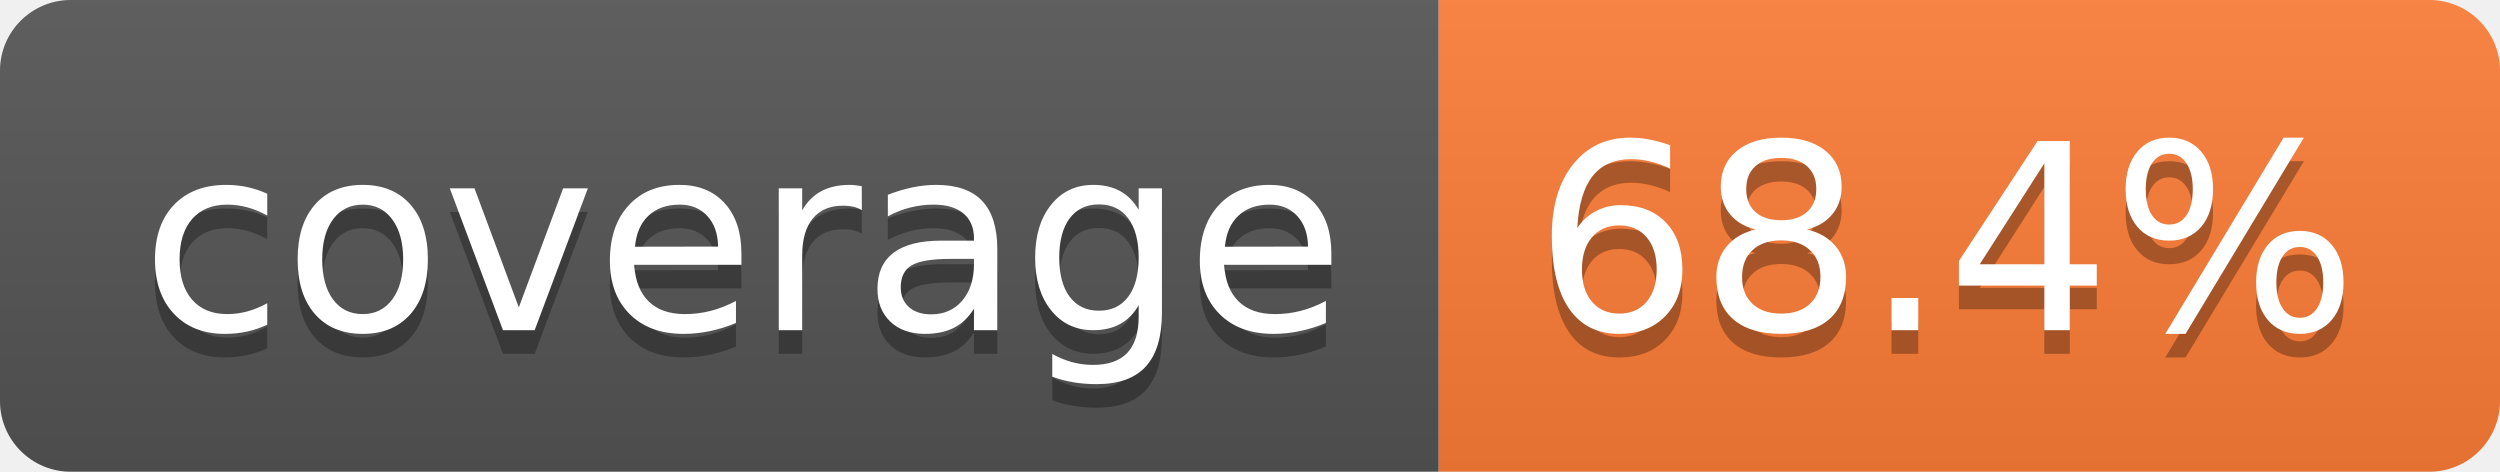
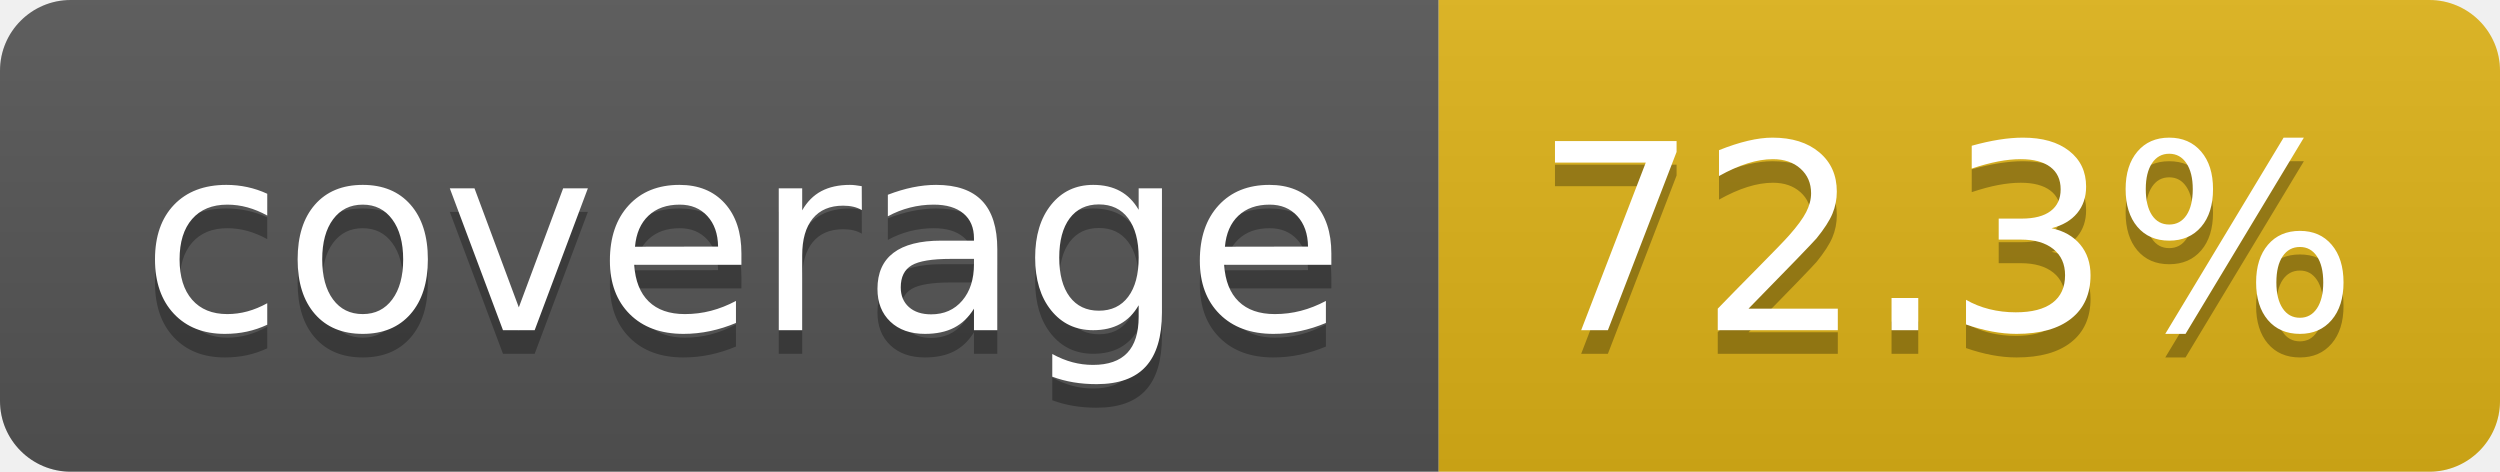
- <svg xmlns="http://www.w3.org/2000/svg" width="106" height="20" role="img" aria-label="coverage: 68.4%">
+ <svg xmlns="http://www.w3.org/2000/svg" width="106" height="20" role="img" aria-label="coverage: 72.3%">
  <linearGradient id="s" x2="0" y2="100%">
    <stop offset="0" stop-color="#bbb" stop-opacity=".1" />
    <stop offset="1" stop-opacity=".1" />
  </linearGradient>
  <clipPath id="r">
    <rect width="106" height="20" rx="3" fill="#fff" />
  </clipPath>
  <g clip-path="url(#r)">
    <rect width="61" height="20" fill="#555" />
-     <rect x="61" width="45" height="20" fill="#fe7d37" />
+     <rect x="61" width="45" height="20" fill="#dfb317" />
    <rect width="106" height="20" fill="url(#s)" />
  </g>
  <g fill="#fff" text-anchor="middle" font-family="Verdana,Geneva,DejaVu Sans,sans-serif" text-rendering="geometricPrecision" font-size="110">
    <text aria-hidden="true" x="315" y="150" fill="#010101" fill-opacity=".3" transform="scale(.1)" textLength="510">coverage</text>
    <text x="315" y="140" transform="scale(.1)" fill="#fff" textLength="510">coverage</text>
-     <text aria-hidden="true" x="825" y="150" fill="#010101" fill-opacity=".3" transform="scale(.1)" textLength="350">68.4%</text>
-     <text x="825" y="140" transform="scale(.1)" fill="#fff" textLength="350">68.4%</text>
+     <text aria-hidden="true" x="825" y="150" fill="#010101" fill-opacity=".3" transform="scale(.1)" textLength="350">72.3%</text>
+     <text x="825" y="140" transform="scale(.1)" fill="#fff" textLength="350">72.3%</text>
  </g>
</svg>
